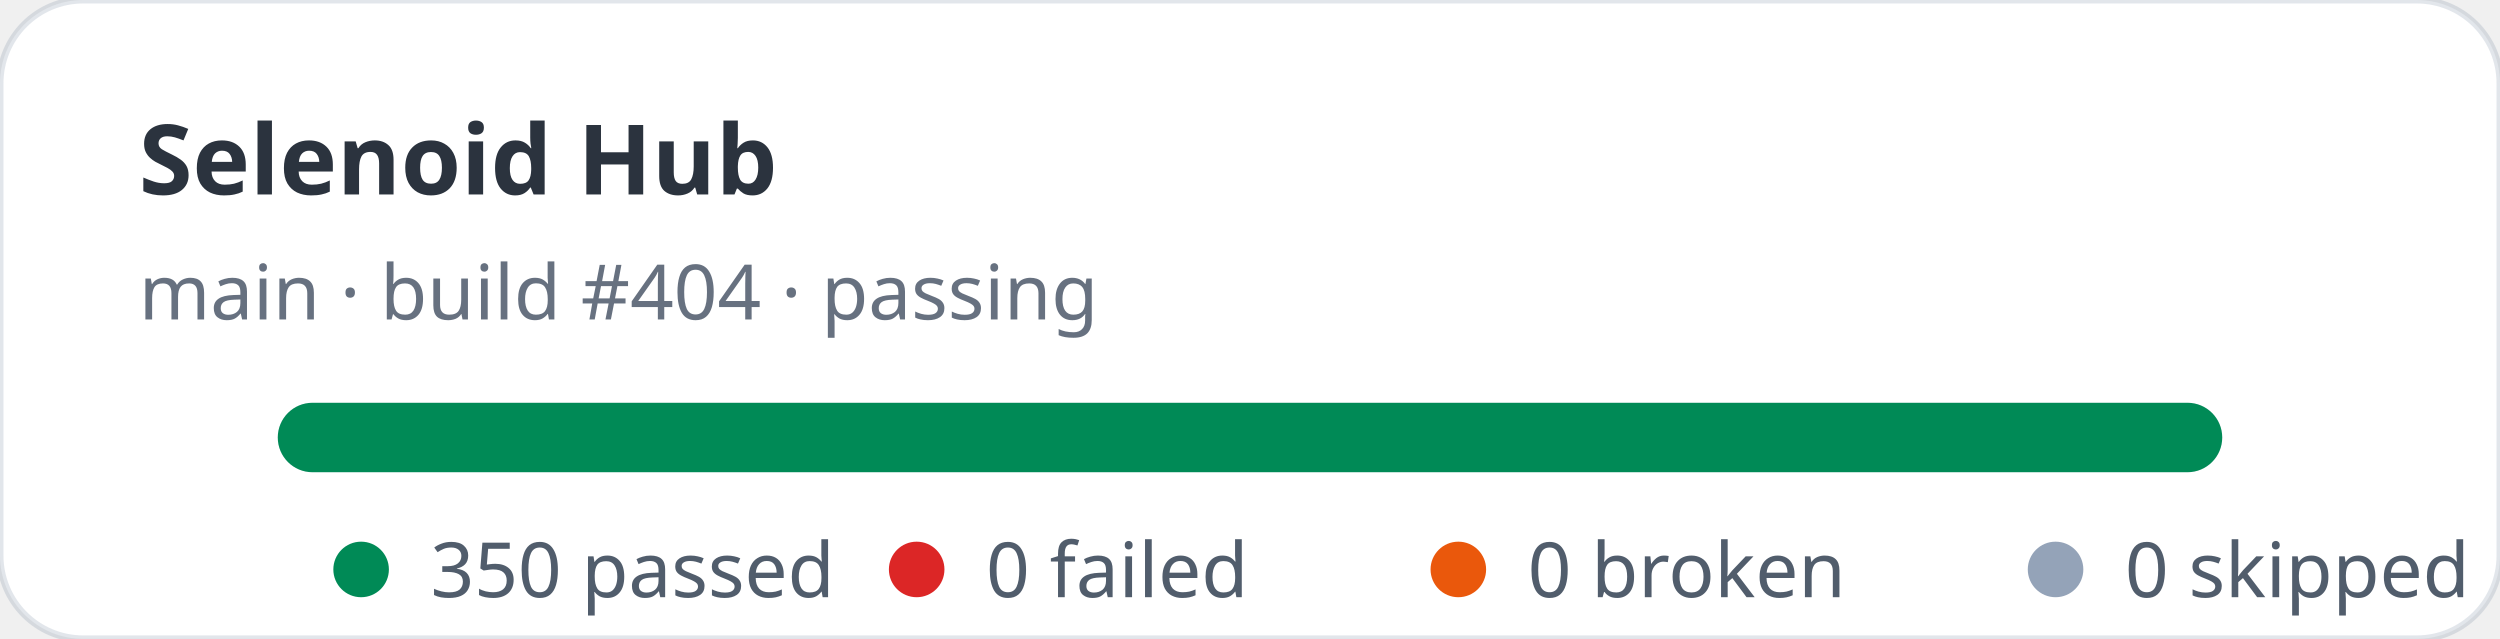
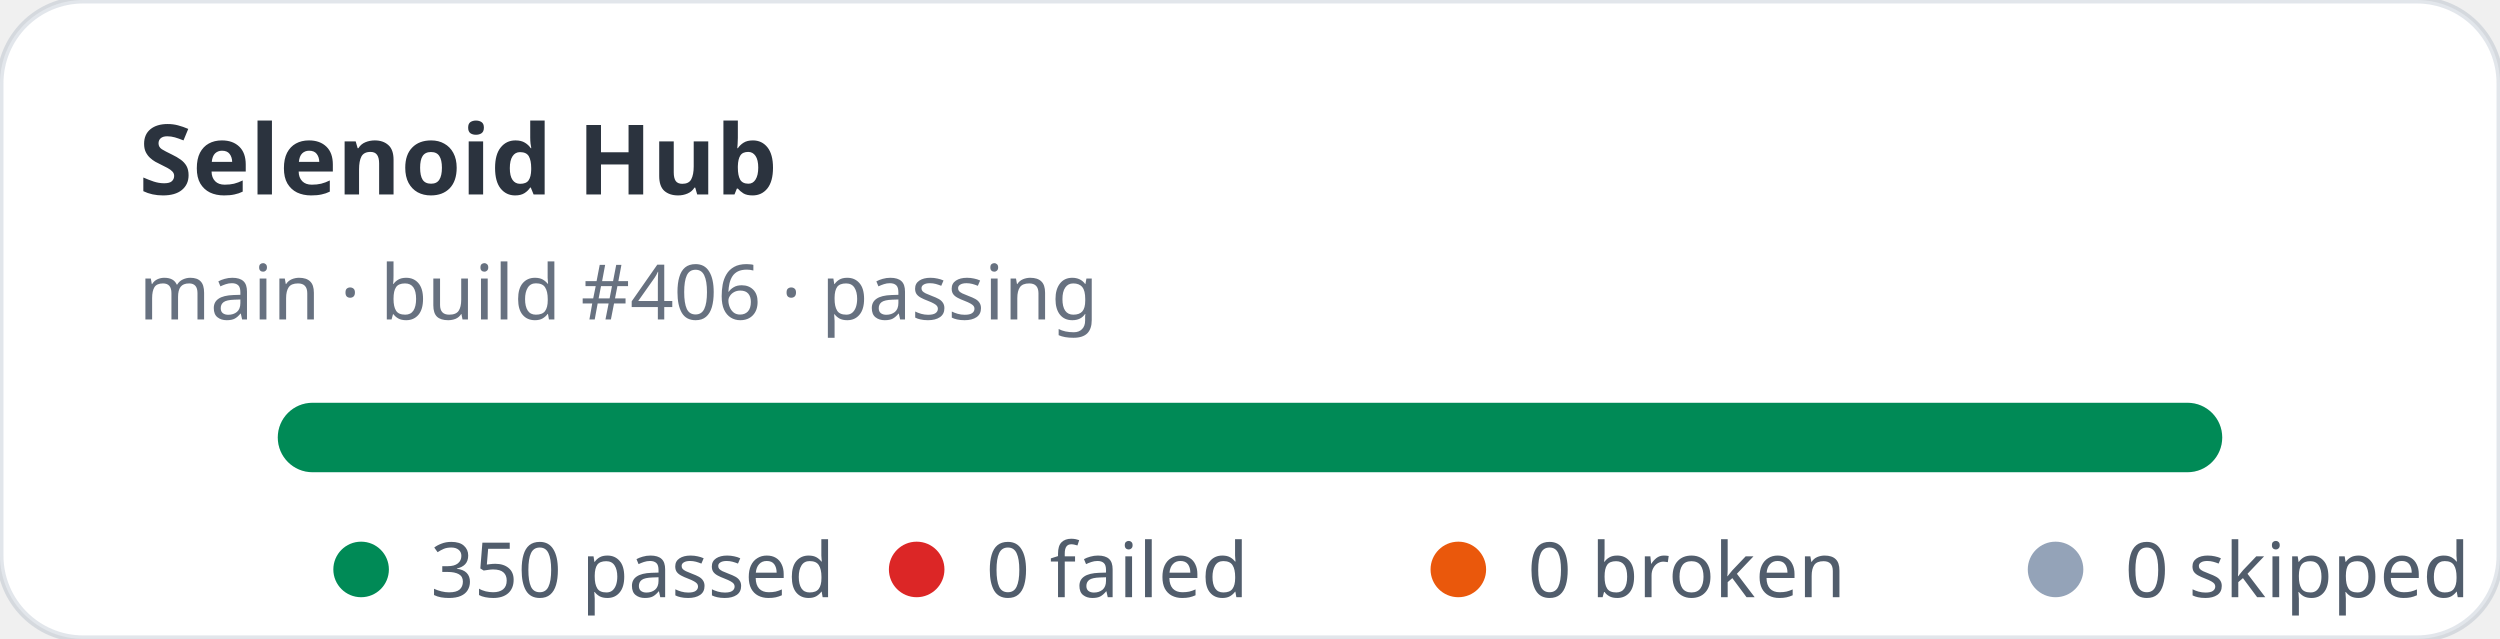
<svg xmlns="http://www.w3.org/2000/svg" width="360" height="92" viewBox="0 0 360 92" role="img" aria-label="Selenoid Hub stats: 350 passed, 0 failed">
  <rect width="360" height="92" rx="12" fill="#ffffff" stroke="rgba(11,48,86,0.12)" />
  <text x="20" y="28" fill="rgba(1,10,24,0.83)" font-family="ui-sans-serif,system-ui,sans-serif" font-size="14" font-weight="700">Selenoid Hub</text>
-   <text x="20" y="46" fill="rgba(2,19,44,0.6)" font-family="ui-sans-serif,system-ui,sans-serif" font-size="11">main · build #404 · passing</text>
+   <text x="20" y="46" fill="rgba(2,19,44,0.6)" font-family="ui-sans-serif,system-ui,sans-serif" font-size="11">main · build #406 · passing</text>
  <rect x="40" y="58" width="280" height="10" rx="5" fill="#e2e8f0" />
  <rect x="40" y="58" width="280" height="10" rx="5" fill="#008a56" />
  <g font-family="ui-sans-serif,system-ui,sans-serif" font-size="11" fill="rgba(1,18,40,0.68)">
    <circle cx="52" cy="82" r="4" fill="#008a56" />
    <text x="62" y="86">350 passed</text>
    <circle cx="132" cy="82" r="4" fill="#dc2626" />
    <text x="142" y="86">0 failed</text>
    <circle cx="210" cy="82" r="4" fill="#ea580c" />
    <text x="220" y="86">0 broken</text>
    <circle cx="296" cy="82" r="4" fill="#94a3b8" />
    <text x="306" y="86">0 skipped</text>
  </g>
</svg>
